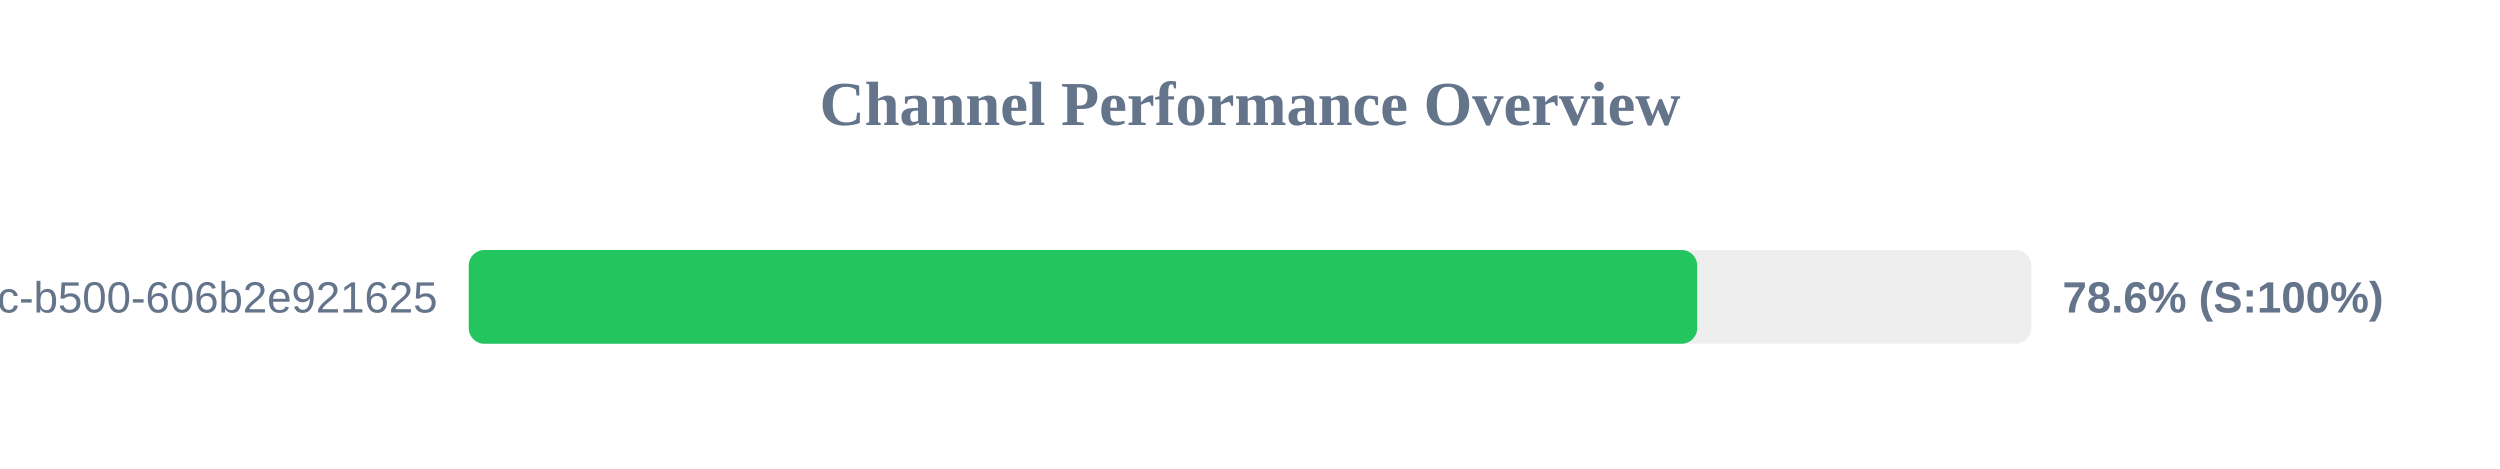
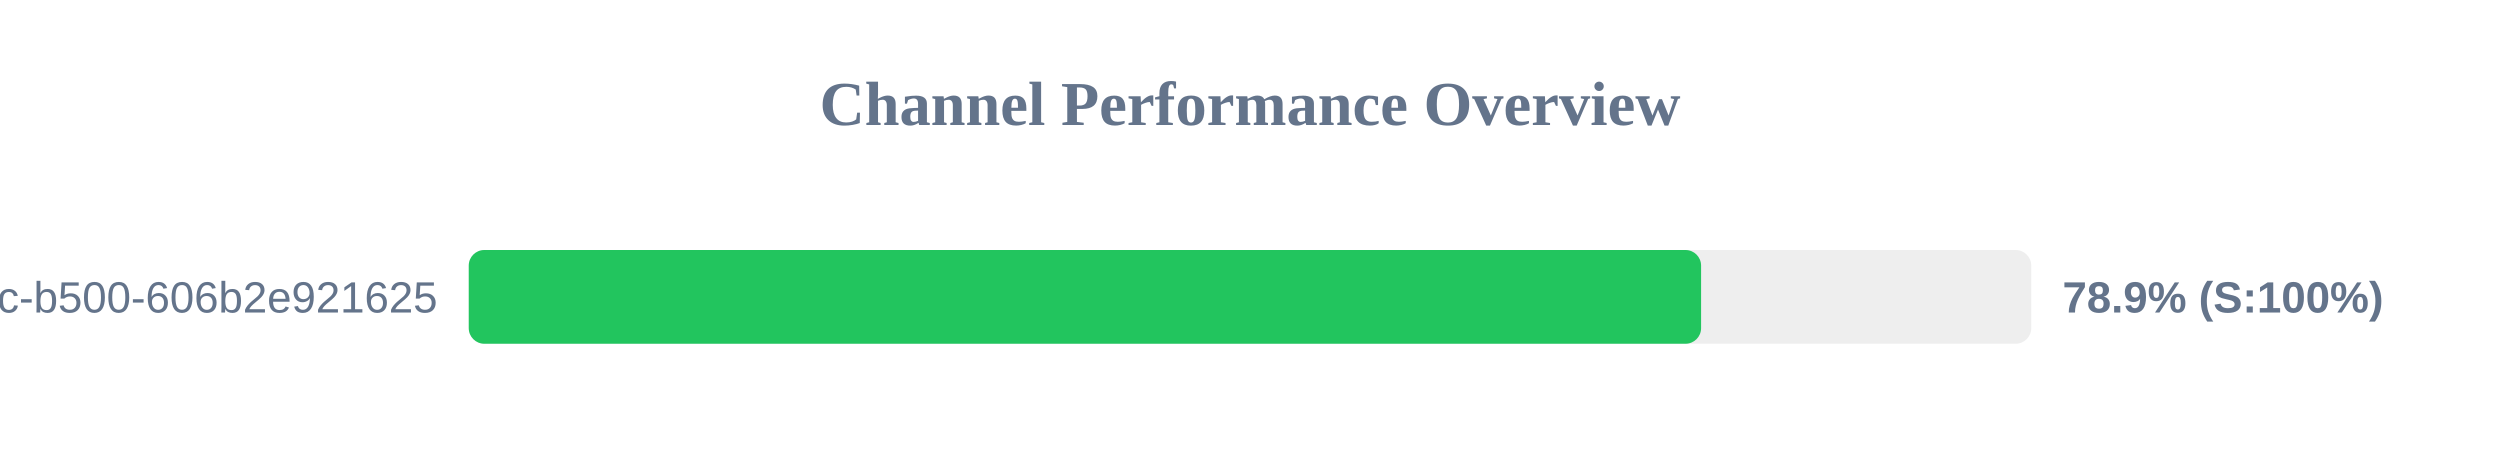
<svg xmlns="http://www.w3.org/2000/svg" width="800" height="150" version="1.1">
  <style>
        .row { font: 14px Arial; fill: #64748b; }
        .score { font: bold 14px Arial; fill: #64748b; }
    </style>
  <text x="400" y="40" text-anchor="middle" font-size="20px" font-weight="bold" fill="#64748b">Channel Performance Overview</text>
  <rect x="150" y="80" width="500" height="30" fill="#eee" rx="5" />
-   <rect x="150" y="80" width="393.1" height="30" fill="#22c55e" rx="5" />
+   <rect x="150" y="80" width="394.35" height="30" fill="#22c55e" rx="5" />
  <text x="140" y="100" text-anchor="end" class="row">?uuid=f901861b-6491-450c-b500-606b2e921625</text>
-   <text x="660" y="100" text-anchor="start" class="score">78.6% (S:100%)</text>
+   <text x="660" y="100" text-anchor="start" class="score">78.9% (S:100%)</text>
</svg>
